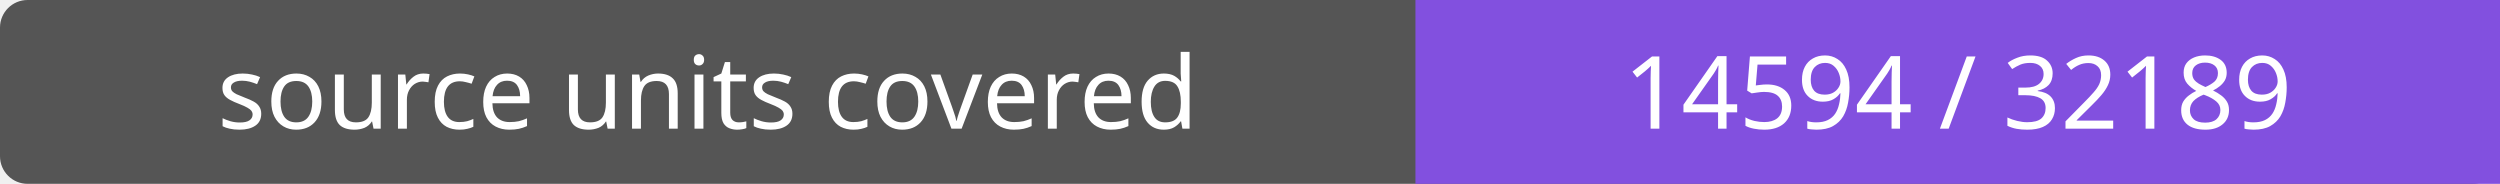
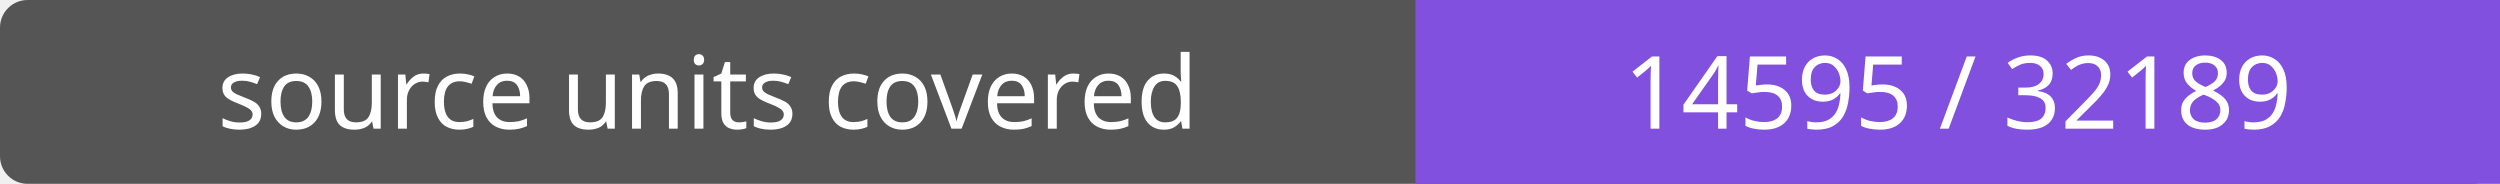
- <svg xmlns="http://www.w3.org/2000/svg" width="272" height="20" role="img" aria-label="source units covered: 14594 / 32189">
+ <svg xmlns="http://www.w3.org/2000/svg" width="272" height="20" role="img" aria-label="source units covered: 14595 / 32189">
  <rect width="272" height="20" rx="3" fill="#555" />
  <path fill="#8250df" d="M154 0h118v20H154z" />
  <g fill="#fff" text-anchor="middle" font-family="Verdana,sans-serif" font-size="11">
    <text x="77.0" y="14">source units covered</text>
-     <text x="213.0" y="14">14594 / 32189</text>
+     <text x="213.0" y="14">14595 / 32189</text>
  </g>
</svg>
